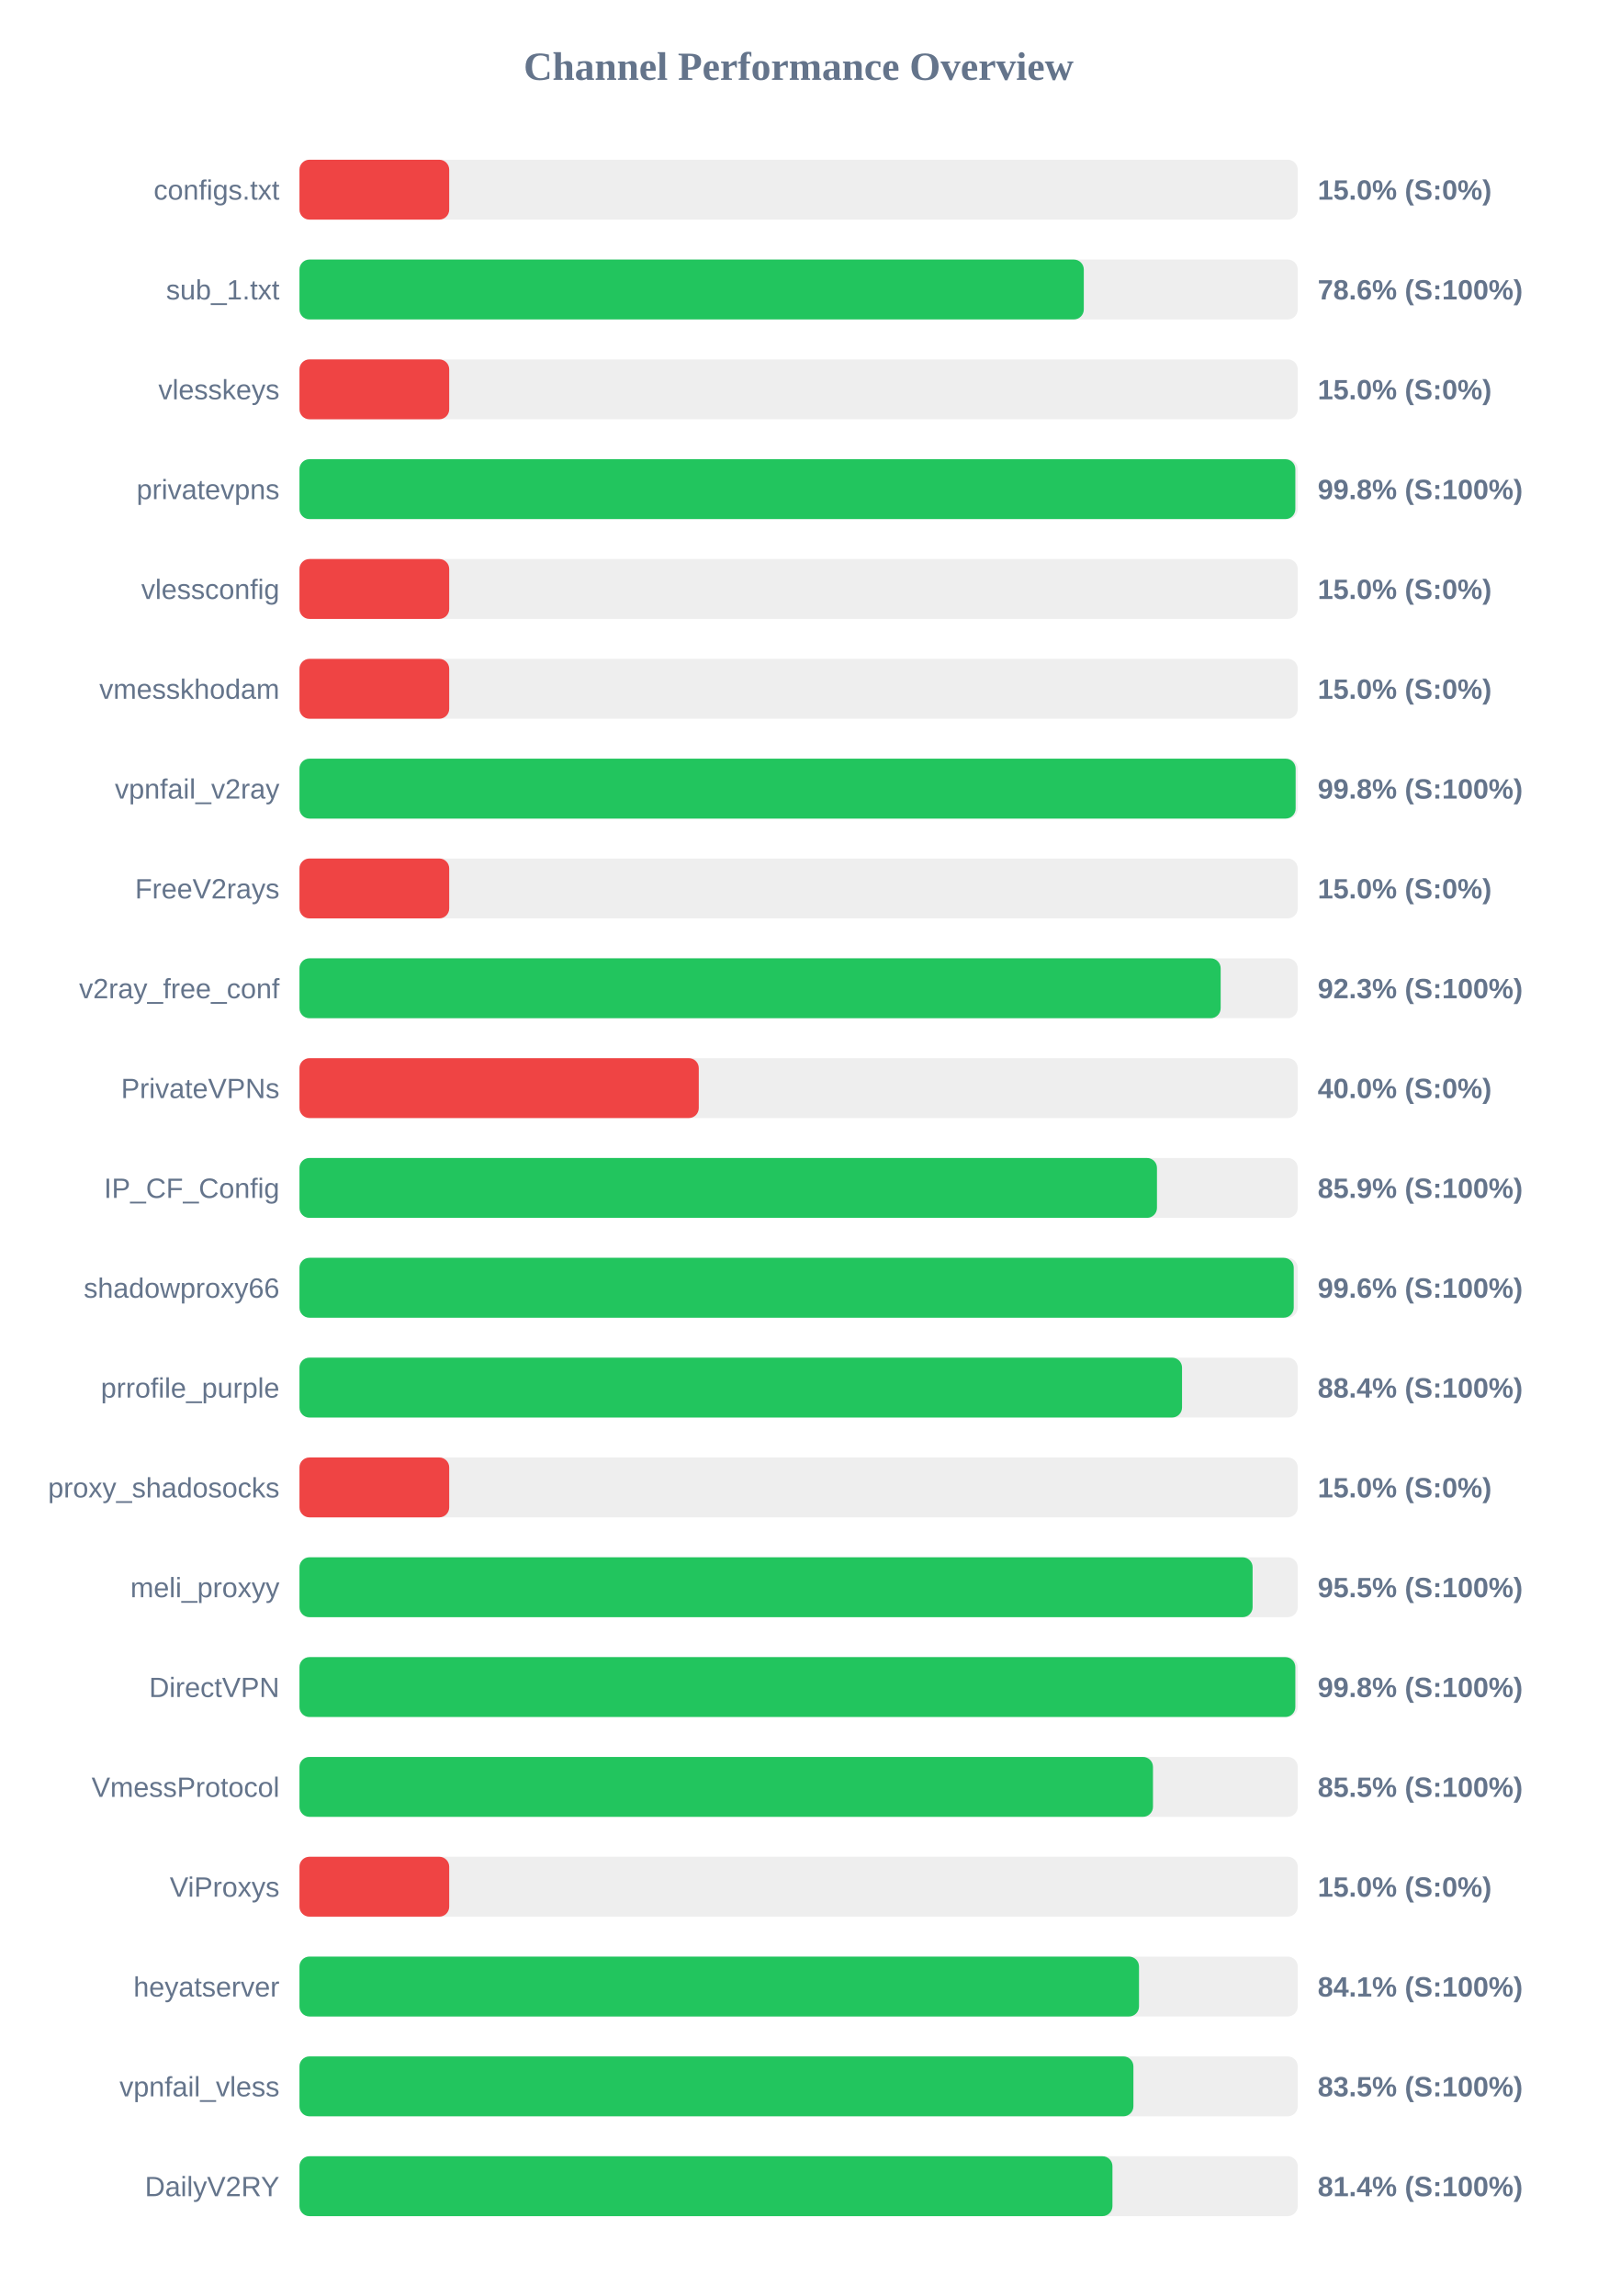
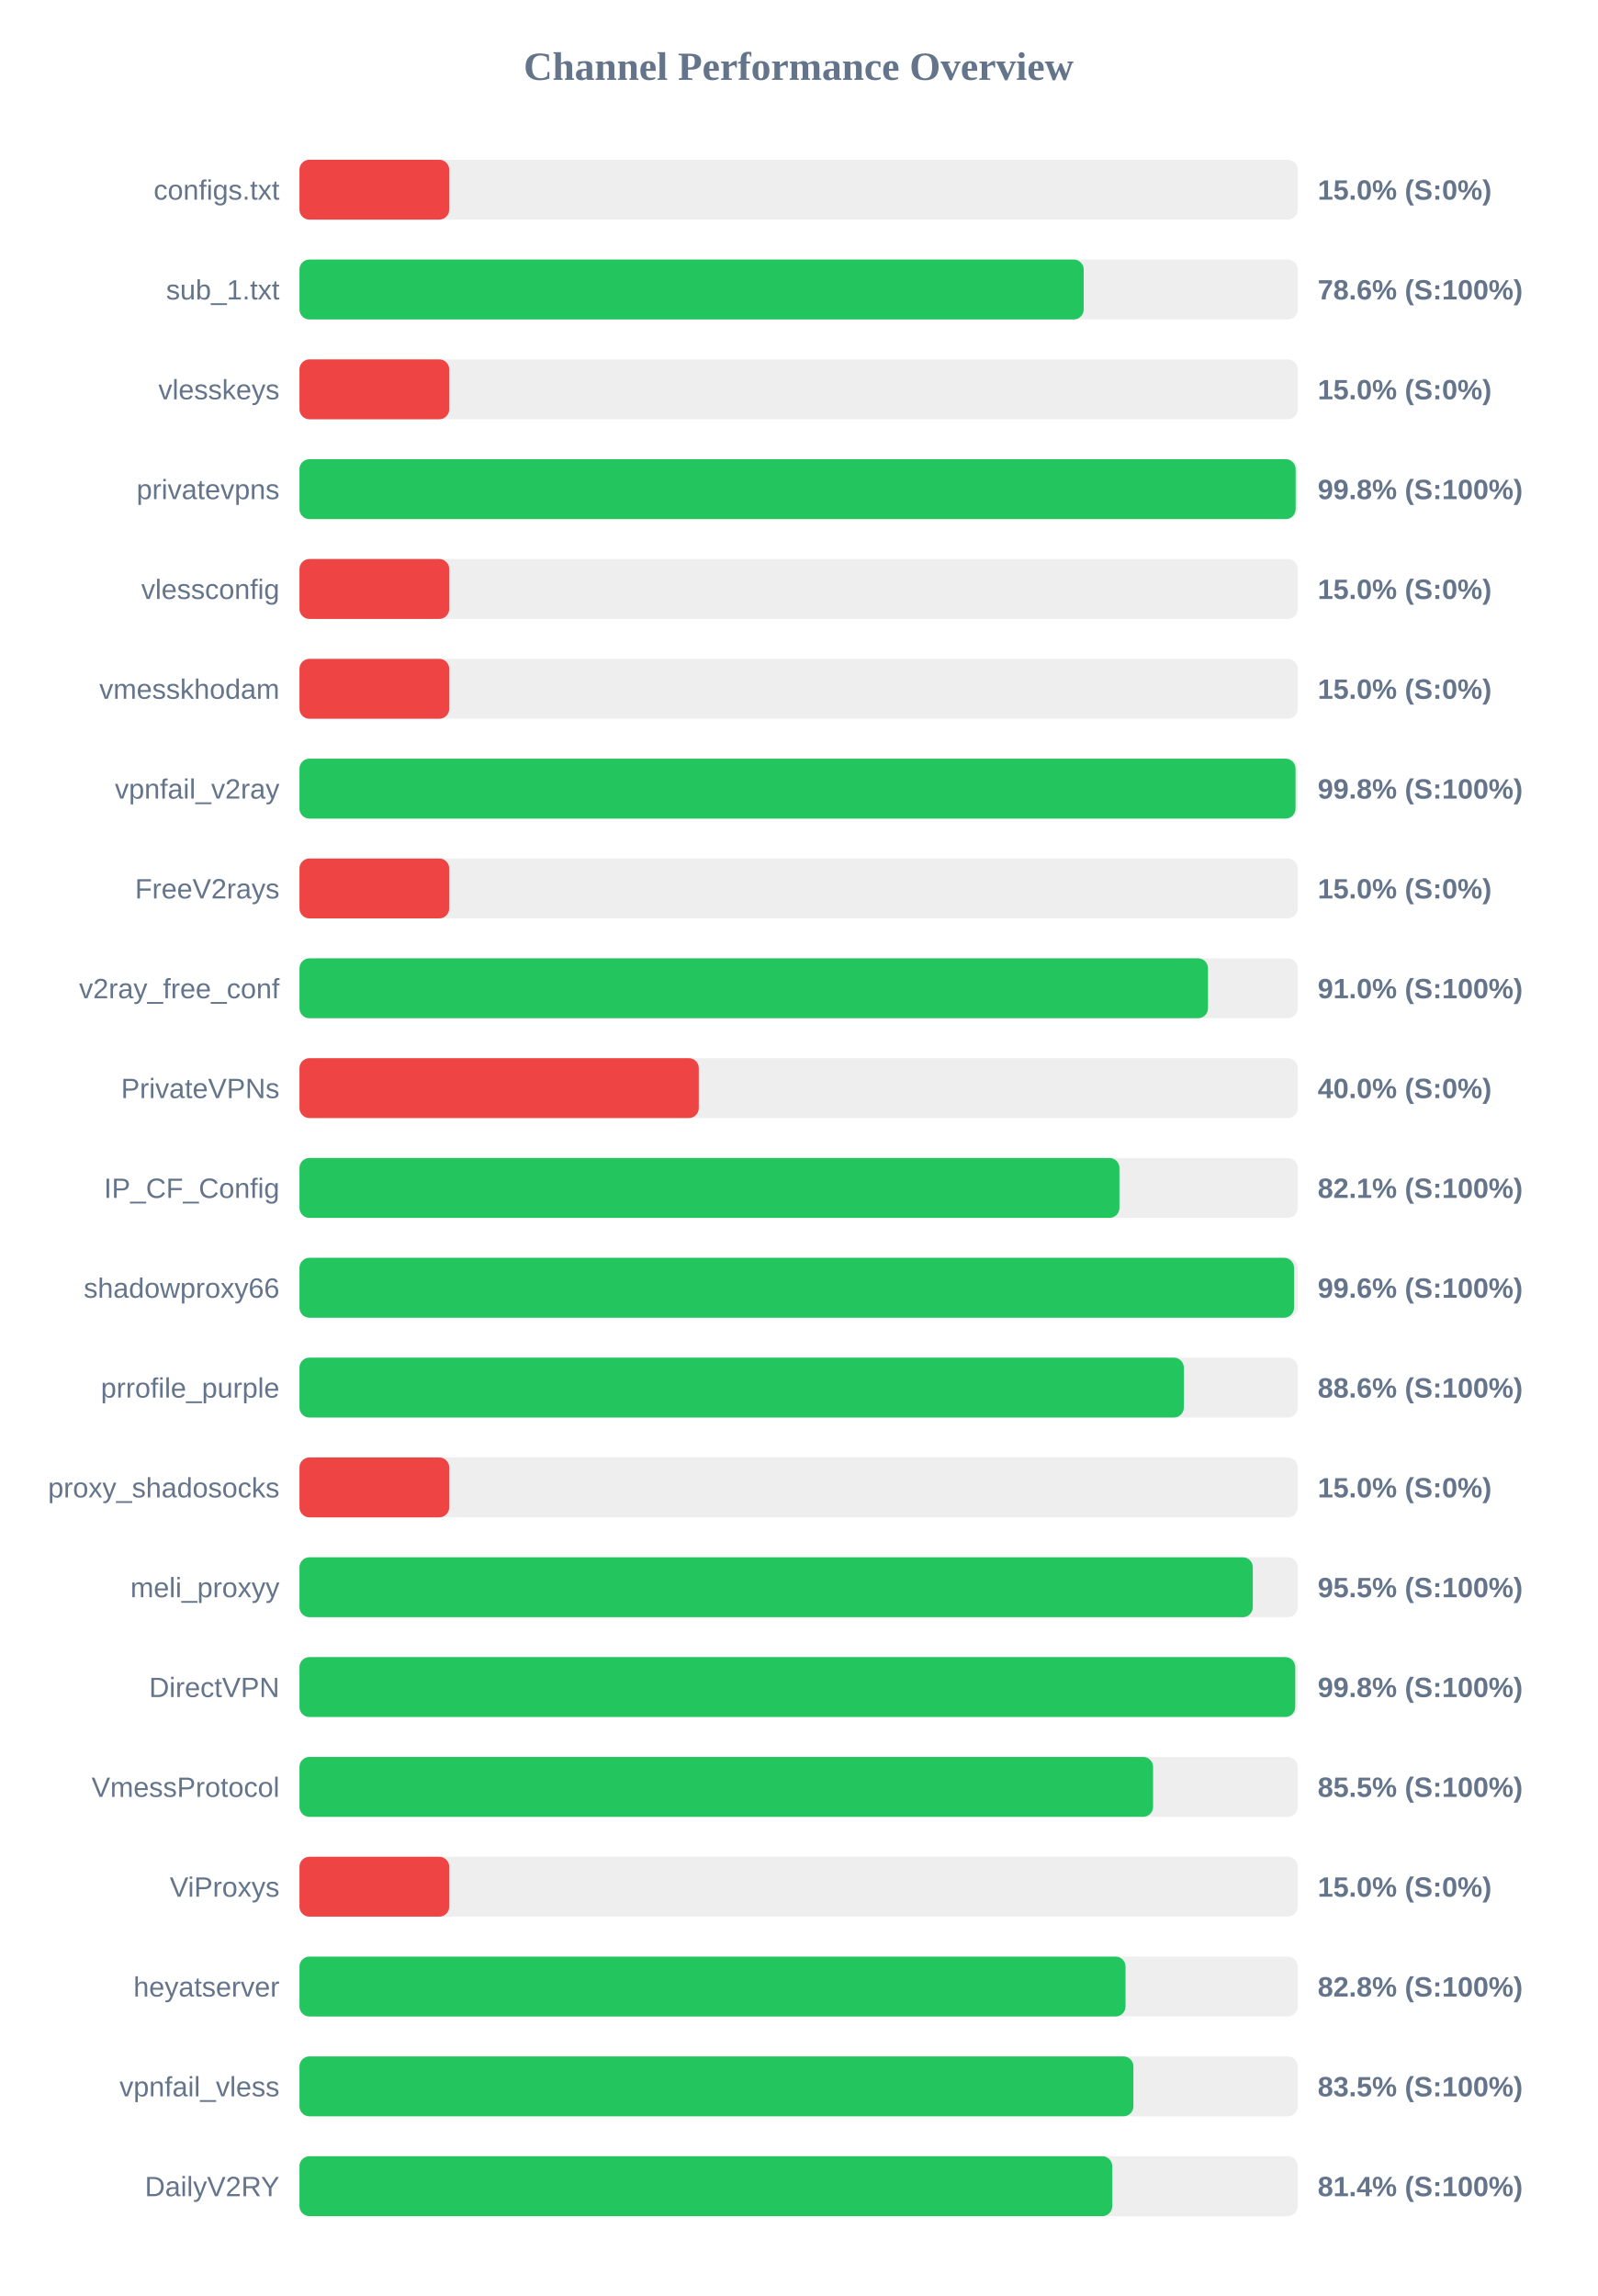
<svg xmlns="http://www.w3.org/2000/svg" width="800" height="1150" version="1.1">
  <style>
        .row { font: 14px Arial; fill: #64748b; }
        .score { font: bold 14px Arial; fill: #64748b; }
    </style>
  <text x="400" y="40" text-anchor="middle" font-size="20px" font-weight="bold" fill="#64748b">Channel Performance Overview</text>
  <rect x="150" y="80" width="500" height="30" fill="#eee" rx="5" />
  <rect x="150" y="80" width="75.0" height="30" fill="#ef4444" rx="5" />
  <text x="140" y="100" text-anchor="end" class="row">configs.txt</text>
  <text x="660" y="100" text-anchor="start" class="score">15.0% (S:0%)</text>
  <rect x="150" y="130" width="500" height="30" fill="#eee" rx="5" />
-   <rect x="150" y="130" width="392.85" height="30" fill="#22c55e" rx="5" />
+   <rect x="150" y="130" width="392.8" height="30" fill="#22c55e" rx="5" />
  <text x="140" y="150" text-anchor="end" class="row">sub_1.txt</text>
  <text x="660" y="150" text-anchor="start" class="score">78.6% (S:100%)</text>
  <rect x="150" y="180" width="500" height="30" fill="#eee" rx="5" />
  <rect x="150" y="180" width="75.0" height="30" fill="#ef4444" rx="5" />
  <text x="140" y="200" text-anchor="end" class="row">vlesskeys</text>
  <text x="660" y="200" text-anchor="start" class="score">15.0% (S:0%)</text>
  <rect x="150" y="230" width="500" height="30" fill="#eee" rx="5" />
-   <rect x="150" y="230" width="498.8" height="30" fill="#22c55e" rx="5" />
+   <rect x="150" y="230" width="498.95" height="30" fill="#22c55e" rx="5" />
  <text x="140" y="250" text-anchor="end" class="row">privatevpns</text>
  <text x="660" y="250" text-anchor="start" class="score">99.8% (S:100%)</text>
  <rect x="150" y="280" width="500" height="30" fill="#eee" rx="5" />
  <rect x="150" y="280" width="75.0" height="30" fill="#ef4444" rx="5" />
  <text x="140" y="300" text-anchor="end" class="row">vlessconfig</text>
  <text x="660" y="300" text-anchor="start" class="score">15.0% (S:0%)</text>
  <rect x="150" y="330" width="500" height="30" fill="#eee" rx="5" />
  <rect x="150" y="330" width="75.0" height="30" fill="#ef4444" rx="5" />
  <text x="140" y="350" text-anchor="end" class="row">vmesskhodam</text>
  <text x="660" y="350" text-anchor="start" class="score">15.0% (S:0%)</text>
  <rect x="150" y="380" width="500" height="30" fill="#eee" rx="5" />
-   <rect x="150" y="380" width="498.95" height="30" fill="#22c55e" rx="5" />
+   <rect x="150" y="380" width="498.9" height="30" fill="#22c55e" rx="5" />
  <text x="140" y="400" text-anchor="end" class="row">vpnfail_v2ray</text>
  <text x="660" y="400" text-anchor="start" class="score">99.8% (S:100%)</text>
  <rect x="150" y="430" width="500" height="30" fill="#eee" rx="5" />
  <rect x="150" y="430" width="75.0" height="30" fill="#ef4444" rx="5" />
  <text x="140" y="450" text-anchor="end" class="row">FreeV2rays</text>
  <text x="660" y="450" text-anchor="start" class="score">15.0% (S:0%)</text>
  <rect x="150" y="480" width="500" height="30" fill="#eee" rx="5" />
-   <rect x="150" y="480" width="461.4" height="30" fill="#22c55e" rx="5" />
+   <rect x="150" y="480" width="455.05" height="30" fill="#22c55e" rx="5" />
  <text x="140" y="500" text-anchor="end" class="row">v2ray_free_conf</text>
-   <text x="660" y="500" text-anchor="start" class="score">92.3% (S:100%)</text>
+   <text x="660" y="500" text-anchor="start" class="score">91.0% (S:100%)</text>
  <rect x="150" y="530" width="500" height="30" fill="#eee" rx="5" />
  <rect x="150" y="530" width="200.0" height="30" fill="#ef4444" rx="5" />
  <text x="140" y="550" text-anchor="end" class="row">PrivateVPNs</text>
  <text x="660" y="550" text-anchor="start" class="score">40.0% (S:0%)</text>
  <rect x="150" y="580" width="500" height="30" fill="#eee" rx="5" />
-   <rect x="150" y="580" width="429.5" height="30" fill="#22c55e" rx="5" />
+   <rect x="150" y="580" width="410.7" height="30" fill="#22c55e" rx="5" />
  <text x="140" y="600" text-anchor="end" class="row">IP_CF_Config</text>
-   <text x="660" y="600" text-anchor="start" class="score">85.9% (S:100%)</text>
+   <text x="660" y="600" text-anchor="start" class="score">82.1% (S:100%)</text>
  <rect x="150" y="630" width="500" height="30" fill="#eee" rx="5" />
-   <rect x="150" y="630" width="498.0" height="30" fill="#22c55e" rx="5" />
+   <rect x="150" y="630" width="498.15" height="30" fill="#22c55e" rx="5" />
  <text x="140" y="650" text-anchor="end" class="row">shadowproxy66</text>
  <text x="660" y="650" text-anchor="start" class="score">99.6% (S:100%)</text>
  <rect x="150" y="680" width="500" height="30" fill="#eee" rx="5" />
-   <rect x="150" y="680" width="442.05" height="30" fill="#22c55e" rx="5" />
+   <rect x="150" y="680" width="442.95" height="30" fill="#22c55e" rx="5" />
  <text x="140" y="700" text-anchor="end" class="row">prrofile_purple</text>
-   <text x="660" y="700" text-anchor="start" class="score">88.4% (S:100%)</text>
+   <text x="660" y="700" text-anchor="start" class="score">88.6% (S:100%)</text>
  <rect x="150" y="730" width="500" height="30" fill="#eee" rx="5" />
  <rect x="150" y="730" width="75.0" height="30" fill="#ef4444" rx="5" />
  <text x="140" y="750" text-anchor="end" class="row">proxy_shadosocks</text>
  <text x="660" y="750" text-anchor="start" class="score">15.0% (S:0%)</text>
  <rect x="150" y="780" width="500" height="30" fill="#eee" rx="5" />
-   <rect x="150" y="780" width="477.4" height="30" fill="#22c55e" rx="5" />
+   <rect x="150" y="780" width="477.5" height="30" fill="#22c55e" rx="5" />
  <text x="140" y="800" text-anchor="end" class="row">meli_proxyy</text>
  <text x="660" y="800" text-anchor="start" class="score">95.5% (S:100%)</text>
  <rect x="150" y="830" width="500" height="30" fill="#eee" rx="5" />
-   <rect x="150" y="830" width="498.8" height="30" fill="#22c55e" rx="5" />
+   <rect x="150" y="830" width="498.75" height="30" fill="#22c55e" rx="5" />
  <text x="140" y="850" text-anchor="end" class="row">DirectVPN</text>
  <text x="660" y="850" text-anchor="start" class="score">99.8% (S:100%)</text>
  <rect x="150" y="880" width="500" height="30" fill="#eee" rx="5" />
-   <rect x="150" y="880" width="427.5" height="30" fill="#22c55e" rx="5" />
+   <rect x="150" y="880" width="427.55" height="30" fill="#22c55e" rx="5" />
  <text x="140" y="900" text-anchor="end" class="row">VmessProtocol</text>
  <text x="660" y="900" text-anchor="start" class="score">85.5% (S:100%)</text>
  <rect x="150" y="930" width="500" height="30" fill="#eee" rx="5" />
  <rect x="150" y="930" width="75.0" height="30" fill="#ef4444" rx="5" />
  <text x="140" y="950" text-anchor="end" class="row">ViProxys</text>
  <text x="660" y="950" text-anchor="start" class="score">15.0% (S:0%)</text>
  <rect x="150" y="980" width="500" height="30" fill="#eee" rx="5" />
-   <rect x="150" y="980" width="420.5" height="30" fill="#22c55e" rx="5" />
+   <rect x="150" y="980" width="413.75" height="30" fill="#22c55e" rx="5" />
  <text x="140" y="1000" text-anchor="end" class="row">heyatserver</text>
-   <text x="660" y="1000" text-anchor="start" class="score">84.1% (S:100%)</text>
+   <text x="660" y="1000" text-anchor="start" class="score">82.8% (S:100%)</text>
  <rect x="150" y="1030" width="500" height="30" fill="#eee" rx="5" />
  <rect x="150" y="1030" width="417.7" height="30" fill="#22c55e" rx="5" />
  <text x="140" y="1050" text-anchor="end" class="row">vpnfail_vless</text>
  <text x="660" y="1050" text-anchor="start" class="score">83.5% (S:100%)</text>
  <rect x="150" y="1080" width="500" height="30" fill="#eee" rx="5" />
-   <rect x="150" y="1080" width="407.2" height="30" fill="#22c55e" rx="5" />
+   <rect x="150" y="1080" width="407.1" height="30" fill="#22c55e" rx="5" />
  <text x="140" y="1100" text-anchor="end" class="row">DailyV2RY</text>
  <text x="660" y="1100" text-anchor="start" class="score">81.4% (S:100%)</text>
</svg>
